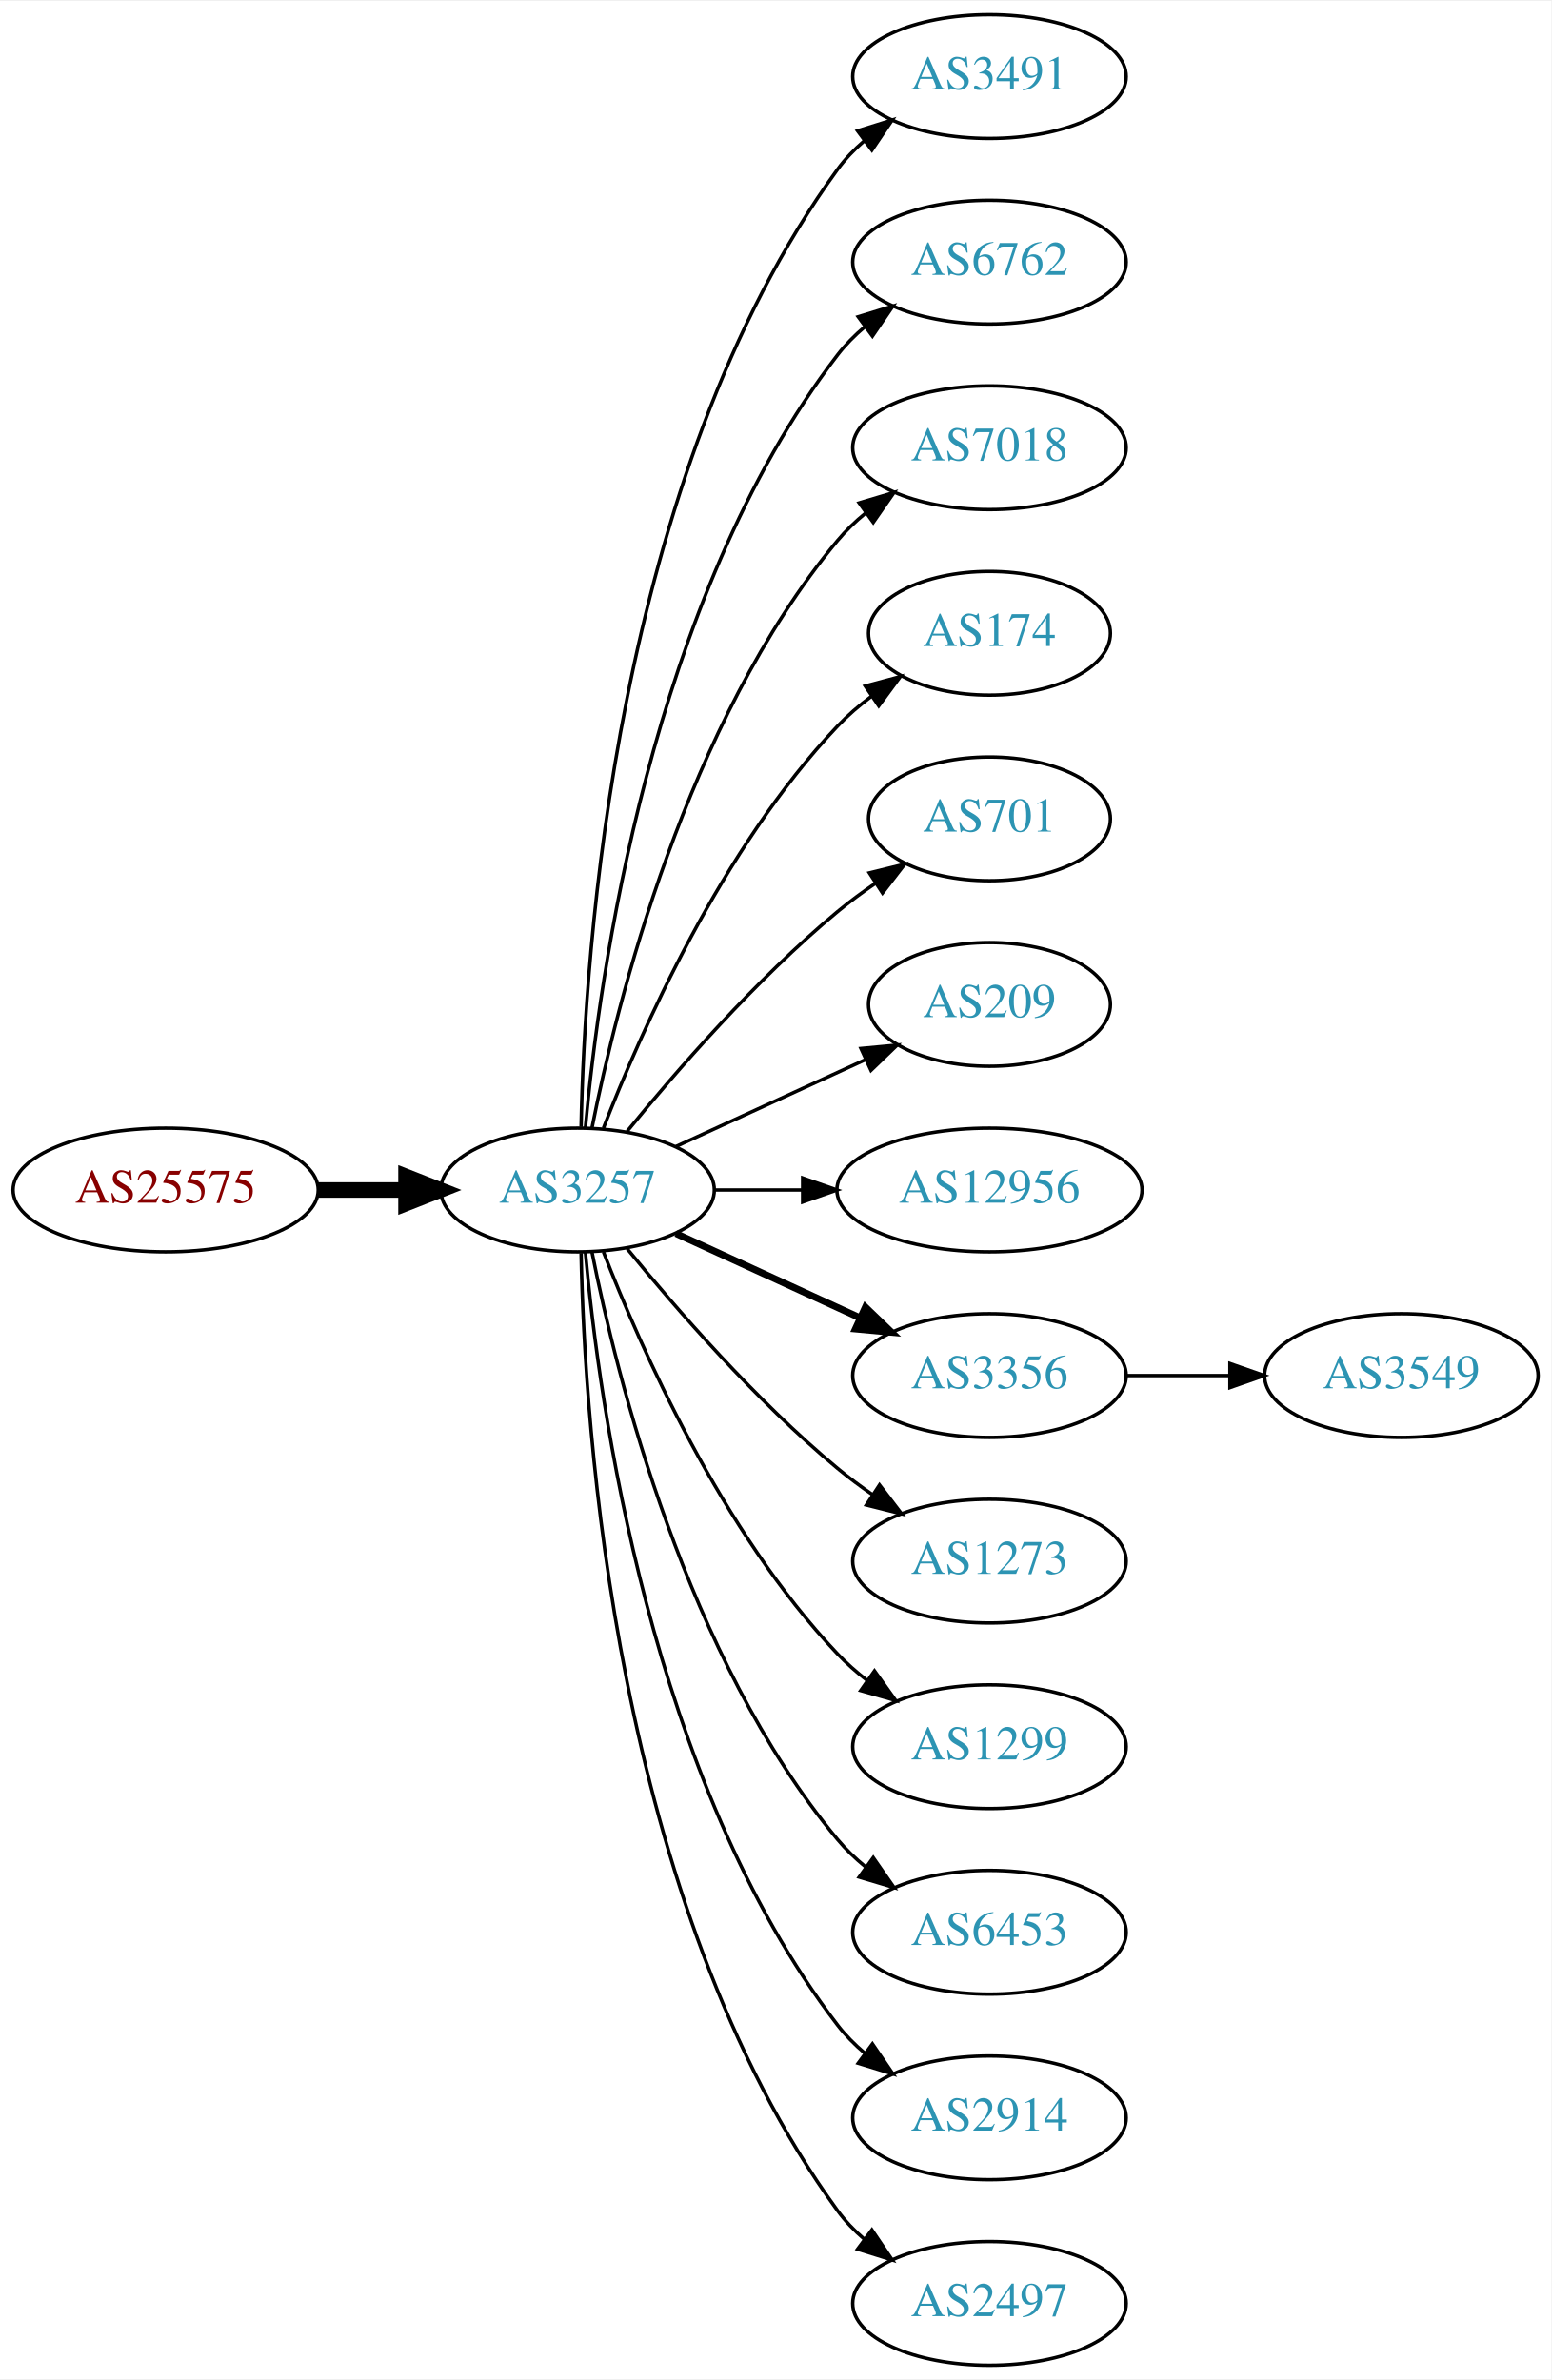
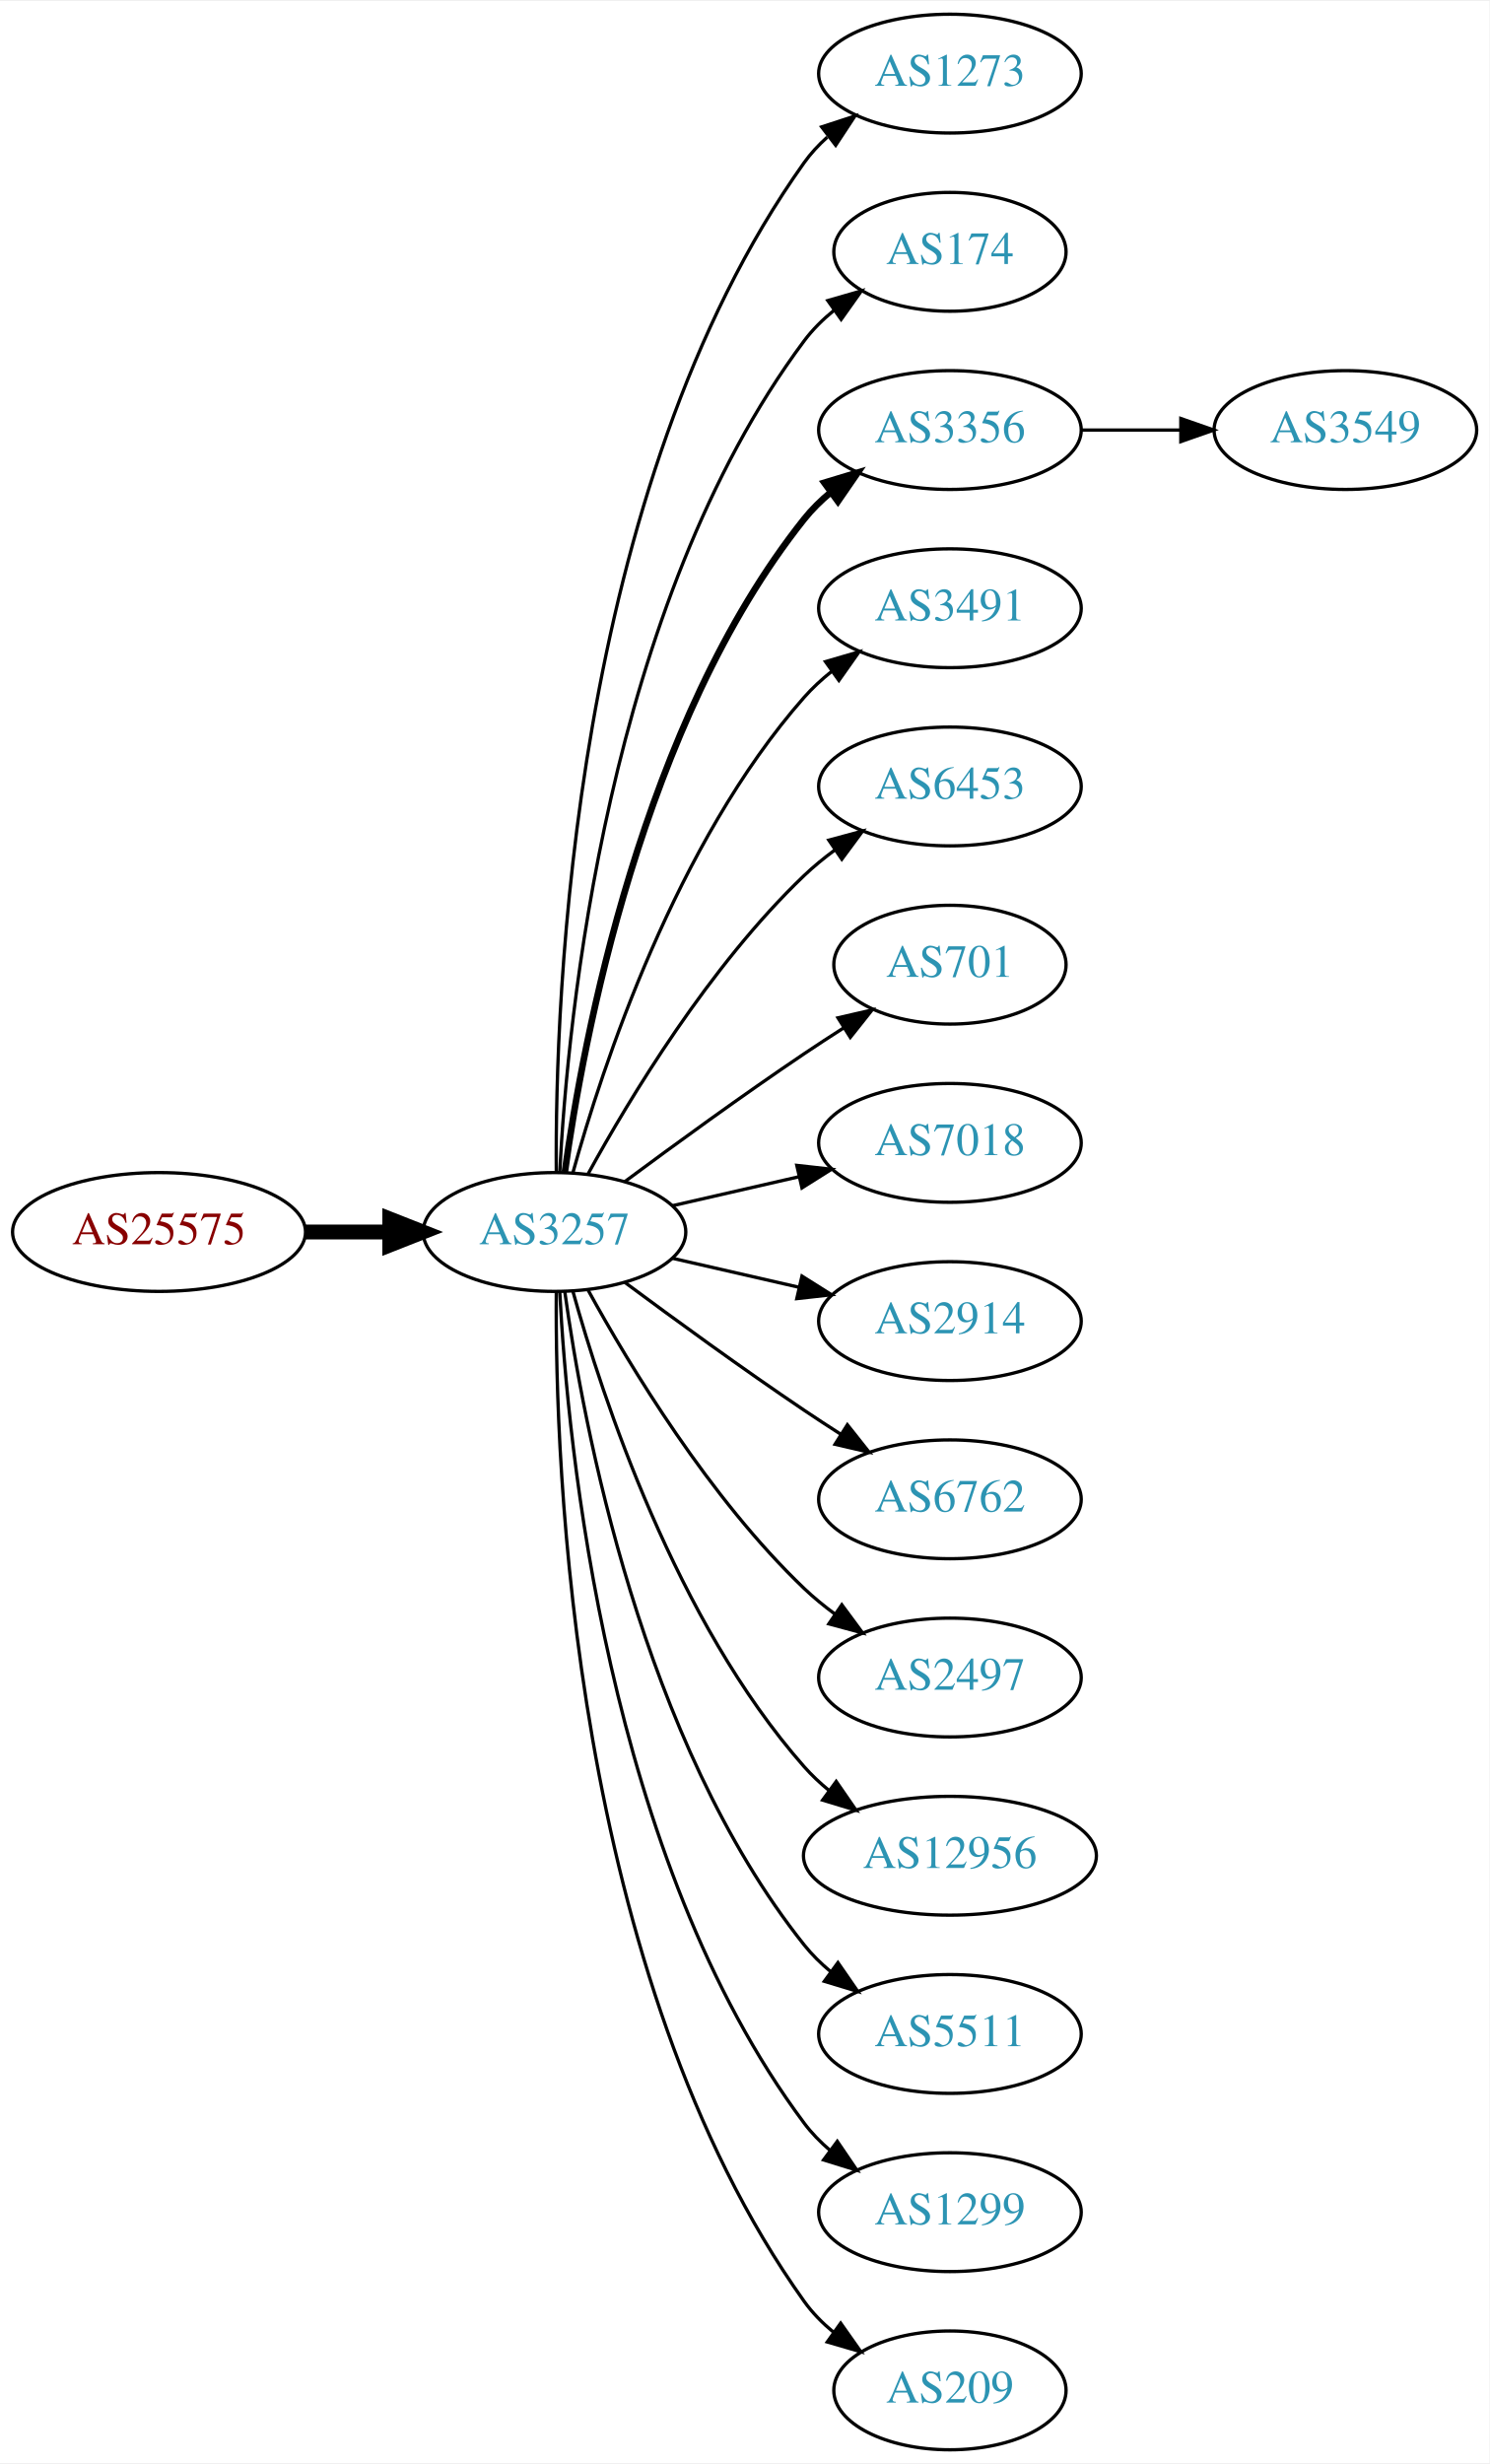
- <svg xmlns="http://www.w3.org/2000/svg" xmlns:xlink="http://www.w3.org/1999/xlink" width="451pt" height="692pt" viewBox="0.00 0.00 451.37 692.00">
-   <g id="graph0" class="graph" transform="scale(1 1) rotate(0) translate(4 688)">
-     <polygon fill="white" stroke="none" points="-4,4 -4,-688 447.37,-688 447.37,4 -4,4" />
+ <svg xmlns="http://www.w3.org/2000/svg" xmlns:xlink="http://www.w3.org/1999/xlink" width="451pt" height="746pt" viewBox="0.00 0.00 451.37 746.00">
+   <g id="graph0" class="graph" transform="scale(1 1) rotate(0) translate(4 742)">
+     <polygon fill="white" stroke="none" points="-4,4 -4,-742 447.37,-742 447.37,4 -4,4" />
    <g id="node1" class="node">
      <g id="a_node1">
        <a xlink:href="/asn/25575" xlink:title="AS25575 ~ Ledl.net GmbH [AT]">
-           <ellipse fill="#ffffff" stroke="black" cx="44.196" cy="-342" rx="44.393" ry="18" />
-           <text text-anchor="middle" x="44.196" y="-338.3" font-family="Times,serif" font-size="14.00" fill="#880000">AS25575</text>
+           <ellipse fill="#ffffff" stroke="black" cx="44.196" cy="-369" rx="44.393" ry="18" />
+           <text text-anchor="middle" x="44.196" y="-365.3" font-family="Times,serif" font-size="14.00" fill="#880000">AS25575</text>
        </a>
      </g>
    </g>
    <g id="node2" class="node">
      <g id="a_node2">
        <a xlink:href="/asn/3257" xlink:title="AS3257 ~ GTT [DE]">
-           <ellipse fill="#ffffff" stroke="black" cx="164.039" cy="-342" rx="39.794" ry="18" />
-           <text text-anchor="middle" x="164.039" y="-338.3" font-family="Times,serif" font-size="14.00" fill="#2c94b3">AS3257</text>
+           <ellipse fill="#ffffff" stroke="black" cx="164.039" cy="-369" rx="39.794" ry="18" />
+           <text text-anchor="middle" x="164.039" y="-365.3" font-family="Times,serif" font-size="14.00" fill="#2c94b3">AS3257</text>
        </a>
      </g>
    </g>
    <g id="edge1" class="edge">
-       <path fill="none" stroke="black" stroke-width="4.5" d="M88.407,-342C96.72,-342 105.482,-342 113.965,-342" />
-       <polygon fill="black" stroke="black" stroke-width="4.5" points="114.123,-345.938 124.123,-342 114.123,-338.063 114.123,-345.938" />
+       <path fill="none" stroke="black" stroke-width="4.5" d="M88.407,-369C96.72,-369 105.482,-369 113.965,-369" />
+       <polygon fill="black" stroke="black" stroke-width="4.5" points="114.123,-372.938 124.123,-369 114.123,-365.063 114.123,-372.938" />
    </g>
    <g id="node3" class="node">
      <g id="a_node3">
-         <a xlink:href="/asn/3491" xlink:title="AS3491 ~ PCCW Global, Inc. [US]">
-           <ellipse fill="#ffffff" stroke="black" cx="283.881" cy="-666" rx="39.794" ry="18" />
-           <text text-anchor="middle" x="283.881" y="-662.3" font-family="Times,serif" font-size="14.00" fill="#2c94b3">AS3491</text>
+         <a xlink:href="/asn/1273" xlink:title="AS1273 ~ Vodafone Group PLC [EU]">
+           <ellipse fill="#ffffff" stroke="black" cx="283.881" cy="-720" rx="39.794" ry="18" />
+           <text text-anchor="middle" x="283.881" y="-716.3" font-family="Times,serif" font-size="14.00" fill="#2c94b3">AS1273</text>
        </a>
      </g>
    </g>
    <g id="edge2" class="edge">
-       <path fill="none" stroke="black" d="M165.071,-360.337C166.044,-410.079 174.763,-549.806 239.685,-639 241.897,-642.039 244.565,-644.813 247.477,-647.326" />
-       <polygon fill="black" stroke="black" points="245.495,-650.214 255.608,-653.373 249.672,-644.597 245.495,-650.214" />
+       <path fill="none" stroke="black" d="M164.587,-387.063C164.168,-439.503 169.322,-594.293 239.685,-693 241.687,-695.809 244.082,-698.388 246.703,-700.743" />
+       <polygon fill="black" stroke="black" points="245.007,-703.852 255.079,-707.139 249.255,-698.288 245.007,-703.852" />
    </g>
    <g id="node4" class="node">
      <g id="a_node4">
-         <a xlink:href="/asn/6762" xlink:title="AS6762 ~ TELECOM ITALIA SPARKLE S.p.A. [IT]">
-           <ellipse fill="#ffffff" stroke="black" cx="283.881" cy="-612" rx="39.794" ry="18" />
-           <text text-anchor="middle" x="283.881" y="-608.3" font-family="Times,serif" font-size="14.00" fill="#2c94b3">AS6762</text>
+         <a xlink:href="/asn/174" xlink:title="AS174 ~ Cogent Communications [US]">
+           <ellipse fill="#ffffff" stroke="black" cx="283.881" cy="-666" rx="35.194" ry="18" />
+           <text text-anchor="middle" x="283.881" y="-662.3" font-family="Times,serif" font-size="14.00" fill="#2c94b3">AS174</text>
        </a>
      </g>
    </g>
    <g id="edge3" class="edge">
-       <path fill="none" stroke="black" d="M166.323,-360.117C170.221,-403.332 185.238,-514.131 239.685,-585 241.975,-587.981 244.695,-590.716 247.639,-593.205" />
-       <polygon fill="black" stroke="black" points="245.686,-596.113 255.816,-599.218 249.833,-590.473 245.686,-596.113" />
+       <path fill="none" stroke="black" d="M165.63,-387.023C168.007,-433.412 179.925,-558.893 239.685,-639 242.243,-642.429 245.377,-645.526 248.778,-648.295" />
+       <polygon fill="black" stroke="black" points="246.868,-651.232 257.051,-654.159 250.916,-645.521 246.868,-651.232" />
    </g>
    <g id="node5" class="node">
      <g id="a_node5">
-         <a xlink:href="/asn/7018" xlink:title="AS7018 ~ AT&amp;T Services, Inc. [US]">
-           <ellipse fill="#ffffff" stroke="black" cx="283.881" cy="-558" rx="39.794" ry="18" />
-           <text text-anchor="middle" x="283.881" y="-554.3" font-family="Times,serif" font-size="14.00" fill="#2c94b3">AS7018</text>
+         <a xlink:href="/asn/3356" xlink:title="AS3356 ~ Level 3 Parent, LLC [US]">
+           <ellipse fill="#ffffff" stroke="black" cx="283.881" cy="-612" rx="39.794" ry="18" />
+           <text text-anchor="middle" x="283.881" y="-608.3" font-family="Times,serif" font-size="14.00" fill="#2c94b3">AS3356</text>
        </a>
      </g>
    </g>
    <g id="edge4" class="edge">
-       <path fill="none" stroke="black" d="M168.237,-360.073C175.401,-396.141 195.675,-478.125 239.685,-531 242.09,-533.889 244.886,-536.563 247.879,-539.013" />
-       <polygon fill="black" stroke="black" points="245.967,-541.95 256.122,-544.973 250.069,-536.277 245.967,-541.95" />
+       <path fill="none" stroke="black" stroke-width="2" d="M167.178,-387.17C172.678,-426.974 190.504,-523.233 239.685,-585 242.026,-587.94 244.781,-590.649 247.747,-593.121" />
+       <polygon fill="black" stroke="black" stroke-width="2" points="245.812,-596.042 255.953,-599.11 249.939,-590.388 245.812,-596.042" />
    </g>
    <g id="node6" class="node">
      <g id="a_node6">
-         <a xlink:href="/asn/174" xlink:title="AS174 ~ Cogent Communications [US]">
-           <ellipse fill="#ffffff" stroke="black" cx="283.881" cy="-504" rx="35.194" ry="18" />
-           <text text-anchor="middle" x="283.881" y="-500.3" font-family="Times,serif" font-size="14.00" fill="#2c94b3">AS174</text>
+         <a xlink:href="/asn/3491" xlink:title="AS3491 ~ PCCW Global, Inc. [US]">
+           <ellipse fill="#ffffff" stroke="black" cx="283.881" cy="-558" rx="39.794" ry="18" />
+           <text text-anchor="middle" x="283.881" y="-554.3" font-family="Times,serif" font-size="14.00" fill="#2c94b3">AS3491</text>
        </a>
      </g>
    </g>
    <g id="edge5" class="edge">
-       <path fill="none" stroke="black" d="M171.562,-359.994C182.312,-387.728 205.969,-441.429 239.685,-477 242.628,-480.105 246.001,-483.001 249.537,-485.655" />
-       <polygon fill="black" stroke="black" points="247.722,-488.654 257.956,-491.397 251.666,-482.871 247.722,-488.654" />
+       <path fill="none" stroke="black" d="M169.612,-386.946C178.517,-418.995 200.801,-486.842 239.685,-531 242.169,-533.821 245.019,-536.449 248.044,-538.871" />
+       <polygon fill="black" stroke="black" points="246.162,-541.828 256.334,-544.791 250.23,-536.131 246.162,-541.828" />
    </g>
    <g id="node7" class="node">
      <g id="a_node7">
+         <a xlink:href="/asn/6453" xlink:title="AS6453 ~ TATA COMMUNICATIONS (AMERICA) INC [US]">
+           <ellipse fill="#ffffff" stroke="black" cx="283.881" cy="-504" rx="39.794" ry="18" />
+           <text text-anchor="middle" x="283.881" y="-500.3" font-family="Times,serif" font-size="14.00" fill="#2c94b3">AS6453</text>
+         </a>
+       </g>
+     </g>
+     <g id="edge6" class="edge">
+       <path fill="none" stroke="black" d="M174.28,-386.713C186.825,-409.561 211.002,-449.611 239.685,-477 242.553,-479.739 245.742,-482.347 249.051,-484.785" />
+       <polygon fill="black" stroke="black" points="247.175,-487.742 257.411,-490.477 251.114,-481.956 247.175,-487.742" />
+     </g>
+     <g id="node8" class="node">
+       <g id="a_node8">
        <a xlink:href="/asn/701" xlink:title="AS701 ~ UUNET [US]">
          <ellipse fill="#ffffff" stroke="black" cx="283.881" cy="-450" rx="35.194" ry="18" />
          <text text-anchor="middle" x="283.881" y="-446.3" font-family="Times,serif" font-size="14.00" fill="#2c94b3">AS701</text>
        </a>
      </g>
    </g>
-     <g id="edge6" class="edge">
-       <path fill="none" stroke="black" d="M178.458,-359.065C192.572,-376.375 215.987,-403.345 239.685,-423 243.148,-425.872 246.941,-428.669 250.795,-431.308" />
-       <polygon fill="black" stroke="black" points="248.938,-434.275 259.228,-436.797 252.757,-428.408 248.938,-434.275" />
-     </g>
-     <g id="node8" class="node">
-       <g id="a_node8">
-         <a xlink:href="/asn/209" xlink:title="AS209 ~ CenturyLink Communications, LLC [US]">
-           <ellipse fill="#ffffff" stroke="black" cx="283.881" cy="-396" rx="35.194" ry="18" />
-           <text text-anchor="middle" x="283.881" y="-392.3" font-family="Times,serif" font-size="14.00" fill="#2c94b3">AS209</text>
-         </a>
-       </g>
-     </g>
    <g id="edge7" class="edge">
-       <path fill="none" stroke="black" d="M192.667,-354.661C209.084,-362.183 230.065,-371.798 247.662,-379.861" />
-       <polygon fill="black" stroke="black" points="246.49,-383.174 257.04,-384.158 249.407,-376.811 246.49,-383.174" />
+       <path fill="none" stroke="black" d="M185.369,-384.277C200.231,-395.304 220.976,-410.407 239.685,-423 243.502,-425.569 247.552,-428.21 251.583,-430.786" />
+       <polygon fill="black" stroke="black" points="249.952,-433.895 260.277,-436.271 253.687,-427.975 249.952,-433.895" />
    </g>
    <g id="node9" class="node">
      <g id="a_node9">
-         <a xlink:href="/asn/12956" xlink:title="AS12956 ~ TELXIUS [ES]">
-           <ellipse fill="#ffffff" stroke="black" cx="283.881" cy="-342" rx="44.393" ry="18" />
-           <text text-anchor="middle" x="283.881" y="-338.3" font-family="Times,serif" font-size="14.00" fill="#2c94b3">AS12956</text>
+         <a xlink:href="/asn/7018" xlink:title="AS7018 ~ AT&amp;T Services, Inc. [US]">
+           <ellipse fill="#ffffff" stroke="black" cx="283.881" cy="-396" rx="39.794" ry="18" />
+           <text text-anchor="middle" x="283.881" y="-392.3" font-family="Times,serif" font-size="14.00" fill="#2c94b3">AS7018</text>
        </a>
      </g>
    </g>
    <g id="edge8" class="edge">
-       <path fill="none" stroke="black" d="M203.951,-342C212.054,-342 220.729,-342 229.255,-342" />
-       <polygon fill="black" stroke="black" points="229.533,-345.5 239.533,-342 229.533,-338.5 229.533,-345.5" />
+       <path fill="none" stroke="black" d="M199.758,-376.955C211.758,-379.704 225.379,-382.825 238.071,-385.733" />
+       <polygon fill="black" stroke="black" points="237.474,-389.187 248.003,-388.009 239.037,-382.364 237.474,-389.187" />
    </g>
    <g id="node10" class="node">
      <g id="a_node10">
-         <a xlink:href="/asn/3356" xlink:title="AS3356 ~ Level 3 Parent, LLC [US]">
-           <ellipse fill="#ffffff" stroke="black" cx="283.881" cy="-288" rx="39.794" ry="18" />
-           <text text-anchor="middle" x="283.881" y="-284.3" font-family="Times,serif" font-size="14.00" fill="#2c94b3">AS3356</text>
+         <a xlink:href="/asn/2914" xlink:title="AS2914 ~ NTT America, Inc. [US]">
+           <ellipse fill="#ffffff" stroke="black" cx="283.881" cy="-342" rx="39.794" ry="18" />
+           <text text-anchor="middle" x="283.881" y="-338.3" font-family="Times,serif" font-size="14.00" fill="#2c94b3">AS2914</text>
        </a>
      </g>
    </g>
    <g id="edge9" class="edge">
-       <path fill="none" stroke="black" stroke-width="2" d="M192.667,-329.339C208.624,-322.027 228.895,-312.739 246.178,-304.819" />
-       <polygon fill="black" stroke="black" stroke-width="2" points="247.793,-307.929 255.425,-300.581 244.876,-301.565 247.793,-307.929" />
+       <path fill="none" stroke="black" d="M199.758,-361.045C211.758,-358.296 225.379,-355.175 238.071,-352.267" />
+       <polygon fill="black" stroke="black" points="239.037,-355.636 248.003,-349.991 237.474,-348.813 239.037,-355.636" />
    </g>
    <g id="node11" class="node">
      <g id="a_node11">
-         <a xlink:href="/asn/1273" xlink:title="AS1273 ~ Vodafone Group PLC [EU]">
-           <ellipse fill="#ffffff" stroke="black" cx="283.881" cy="-234" rx="39.794" ry="18" />
-           <text text-anchor="middle" x="283.881" y="-230.3" font-family="Times,serif" font-size="14.00" fill="#2c94b3">AS1273</text>
+         <a xlink:href="/asn/6762" xlink:title="AS6762 ~ TELECOM ITALIA SPARKLE S.p.A. [IT]">
+           <ellipse fill="#ffffff" stroke="black" cx="283.881" cy="-288" rx="39.794" ry="18" />
+           <text text-anchor="middle" x="283.881" y="-284.3" font-family="Times,serif" font-size="14.00" fill="#2c94b3">AS6762</text>
        </a>
      </g>
    </g>
    <g id="edge10" class="edge">
-       <path fill="none" stroke="black" d="M178.458,-324.935C192.572,-307.625 215.987,-280.655 239.685,-261 242.901,-258.332 246.402,-255.73 249.972,-253.259" />
-       <polygon fill="black" stroke="black" points="251.896,-256.183 258.329,-247.764 248.05,-250.334 251.896,-256.183" />
+       <path fill="none" stroke="black" d="M185.369,-353.723C200.231,-342.696 220.976,-327.593 239.685,-315 243.234,-312.611 246.984,-310.161 250.733,-307.758" />
+       <polygon fill="black" stroke="black" points="252.801,-310.591 259.381,-302.288 249.059,-304.675 252.801,-310.591" />
    </g>
    <g id="node12" class="node">
      <g id="a_node12">
-         <a xlink:href="/asn/1299" xlink:title="AS1299 ~ Telia Carrier [EU]">
-           <ellipse fill="#ffffff" stroke="black" cx="283.881" cy="-180" rx="39.794" ry="18" />
-           <text text-anchor="middle" x="283.881" y="-176.3" font-family="Times,serif" font-size="14.00" fill="#2c94b3">AS1299</text>
+         <a xlink:href="/asn/2497" xlink:title="AS2497 ~ Internet Initiative Japan Inc. [JP]">
+           <ellipse fill="#ffffff" stroke="black" cx="283.881" cy="-234" rx="39.794" ry="18" />
+           <text text-anchor="middle" x="283.881" y="-230.3" font-family="Times,serif" font-size="14.00" fill="#2c94b3">AS2497</text>
        </a>
      </g>
    </g>
    <g id="edge11" class="edge">
-       <path fill="none" stroke="black" d="M171.562,-324.006C182.312,-296.272 205.969,-242.571 239.685,-207 242.271,-204.272 245.188,-201.706 248.257,-199.323" />
-       <polygon fill="black" stroke="black" points="250.435,-202.07 256.605,-193.457 246.411,-196.342 250.435,-202.07" />
+       <path fill="none" stroke="black" d="M174.28,-351.287C186.825,-328.439 211.002,-288.389 239.685,-261 242.553,-258.261 245.742,-255.653 249.051,-253.215" />
+       <polygon fill="black" stroke="black" points="251.114,-256.044 257.411,-247.523 247.175,-250.258 251.114,-256.044" />
    </g>
    <g id="node13" class="node">
      <g id="a_node13">
-         <a xlink:href="/asn/6453" xlink:title="AS6453 ~ TATA COMMUNICATIONS (AMERICA) INC [US]">
-           <ellipse fill="#ffffff" stroke="black" cx="283.881" cy="-126" rx="39.794" ry="18" />
-           <text text-anchor="middle" x="283.881" y="-122.3" font-family="Times,serif" font-size="14.00" fill="#2c94b3">AS6453</text>
+         <a xlink:href="/asn/12956" xlink:title="AS12956 ~ TELXIUS [ES]">
+           <ellipse fill="#ffffff" stroke="black" cx="283.881" cy="-180" rx="44.393" ry="18" />
+           <text text-anchor="middle" x="283.881" y="-176.3" font-family="Times,serif" font-size="14.00" fill="#2c94b3">AS12956</text>
        </a>
      </g>
    </g>
    <g id="edge12" class="edge">
-       <path fill="none" stroke="black" d="M168.237,-323.927C175.401,-287.859 195.675,-205.875 239.685,-153 242.09,-150.111 244.886,-147.437 247.879,-144.987" />
-       <polygon fill="black" stroke="black" points="250.069,-147.723 256.122,-139.027 245.967,-142.05 250.069,-147.723" />
+       <path fill="none" stroke="black" d="M169.612,-351.054C178.517,-319.005 200.801,-251.158 239.685,-207 241.975,-204.399 244.577,-201.962 247.34,-199.699" />
+       <polygon fill="black" stroke="black" points="249.419,-202.515 255.434,-193.792 245.293,-196.86 249.419,-202.515" />
    </g>
    <g id="node14" class="node">
      <g id="a_node14">
-         <a xlink:href="/asn/2914" xlink:title="AS2914 ~ NTT America, Inc. [US]">
-           <ellipse fill="#ffffff" stroke="black" cx="283.881" cy="-72" rx="39.794" ry="18" />
-           <text text-anchor="middle" x="283.881" y="-68.3" font-family="Times,serif" font-size="14.00" fill="#2c94b3">AS2914</text>
+         <a xlink:href="/asn/5511" xlink:title="AS5511 ~ Orange S.A. [FR]">
+           <ellipse fill="#ffffff" stroke="black" cx="283.881" cy="-126" rx="39.794" ry="18" />
+           <text text-anchor="middle" x="283.881" y="-122.3" font-family="Times,serif" font-size="14.00" fill="#2c94b3">AS5511</text>
        </a>
      </g>
    </g>
    <g id="edge13" class="edge">
-       <path fill="none" stroke="black" d="M166.323,-323.883C170.221,-280.668 185.238,-169.869 239.685,-99 241.975,-96.019 244.695,-93.284 247.639,-90.796" />
-       <polygon fill="black" stroke="black" points="249.833,-93.527 255.816,-84.782 245.686,-87.888 249.833,-93.527" />
+       <path fill="none" stroke="black" d="M167.178,-350.83C172.678,-311.026 190.504,-214.767 239.685,-153 242.026,-150.06 244.781,-147.351 247.747,-144.879" />
+       <polygon fill="black" stroke="black" points="249.939,-147.612 255.953,-138.89 245.812,-141.958 249.939,-147.612" />
    </g>
    <g id="node15" class="node">
      <g id="a_node15">
-         <a xlink:href="/asn/2497" xlink:title="AS2497 ~ Internet Initiative Japan Inc. [JP]">
-           <ellipse fill="#ffffff" stroke="black" cx="283.881" cy="-18" rx="39.794" ry="18" />
-           <text text-anchor="middle" x="283.881" y="-14.3" font-family="Times,serif" font-size="14.00" fill="#2c94b3">AS2497</text>
+         <a xlink:href="/asn/1299" xlink:title="AS1299 ~ Telia Carrier [EU]">
+           <ellipse fill="#ffffff" stroke="black" cx="283.881" cy="-72" rx="39.794" ry="18" />
+           <text text-anchor="middle" x="283.881" y="-68.3" font-family="Times,serif" font-size="14.00" fill="#2c94b3">AS1299</text>
        </a>
      </g>
    </g>
    <g id="edge14" class="edge">
-       <path fill="none" stroke="black" d="M165.071,-323.663C166.044,-273.921 174.763,-134.194 239.685,-45 241.897,-41.961 244.565,-39.187 247.477,-36.674" />
-       <polygon fill="black" stroke="black" points="249.672,-39.403 255.608,-30.627 245.495,-33.786 249.672,-39.403" />
+       <path fill="none" stroke="black" d="M165.63,-350.977C168.007,-304.588 179.925,-179.107 239.685,-99 241.933,-95.987 244.624,-93.231 247.551,-90.728" />
+       <polygon fill="black" stroke="black" points="249.746,-93.459 255.702,-84.697 245.582,-87.831 249.746,-93.459" />
    </g>
    <g id="node16" class="node">
      <g id="a_node16">
+         <a xlink:href="/asn/209" xlink:title="AS209 ~ CenturyLink Communications, LLC [US]">
+           <ellipse fill="#ffffff" stroke="black" cx="283.881" cy="-18" rx="35.194" ry="18" />
+           <text text-anchor="middle" x="283.881" y="-14.3" font-family="Times,serif" font-size="14.00" fill="#2c94b3">AS209</text>
+         </a>
+       </g>
+     </g>
+     <g id="edge15" class="edge">
+       <path fill="none" stroke="black" d="M164.587,-350.937C164.168,-298.497 169.322,-143.707 239.685,-45 242.168,-41.516 245.256,-38.385 248.63,-35.598" />
+       <polygon fill="black" stroke="black" points="250.769,-38.371 256.875,-29.713 246.702,-32.673 250.769,-38.371" />
+     </g>
+     <g id="node17" class="node">
+       <g id="a_node17">
        <a xlink:href="/asn/3549" xlink:title="AS3549 ~ Level 3 Parent, LLC [US]">
-           <ellipse fill="#ffffff" stroke="black" cx="403.724" cy="-288" rx="39.794" ry="18" />
-           <text text-anchor="middle" x="403.724" y="-284.3" font-family="Times,serif" font-size="14.00" fill="#2c94b3">AS3549</text>
-         </a>
-       </g>
-     </g>
-     <g id="edge15" class="edge">
-       <path fill="none" stroke="black" d="M323.794,-288C333.347,-288 343.697,-288 353.659,-288" />
-       <polygon fill="black" stroke="black" points="353.852,-291.5 363.852,-288 353.852,-284.5 353.852,-291.5" />
+           <ellipse fill="#ffffff" stroke="black" cx="403.724" cy="-612" rx="39.794" ry="18" />
+           <text text-anchor="middle" x="403.724" y="-608.3" font-family="Times,serif" font-size="14.00" fill="#2c94b3">AS3549</text>
+         </a>
+       </g>
+     </g>
+     <g id="edge16" class="edge">
+       <path fill="none" stroke="black" d="M323.794,-612C333.347,-612 343.697,-612 353.659,-612" />
+       <polygon fill="black" stroke="black" points="353.852,-615.5 363.852,-612 353.852,-608.5 353.852,-615.5" />
    </g>
  </g>
</svg>
